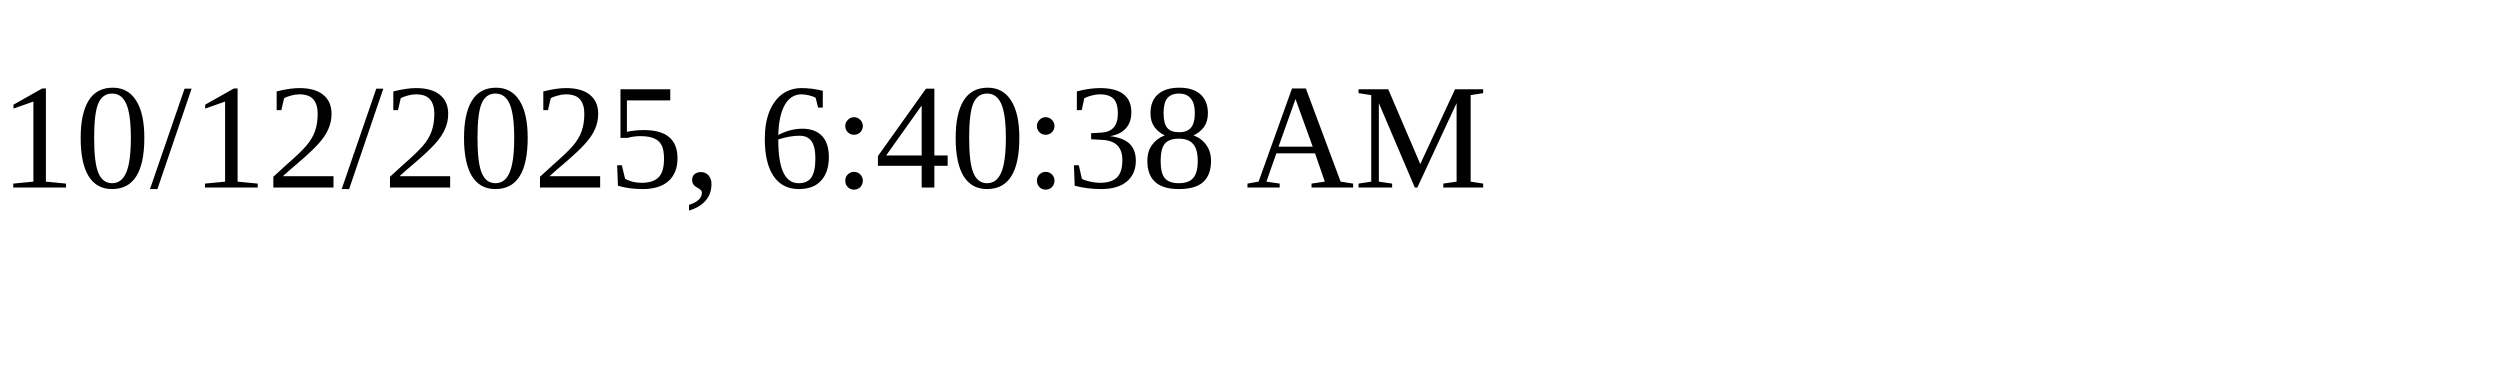
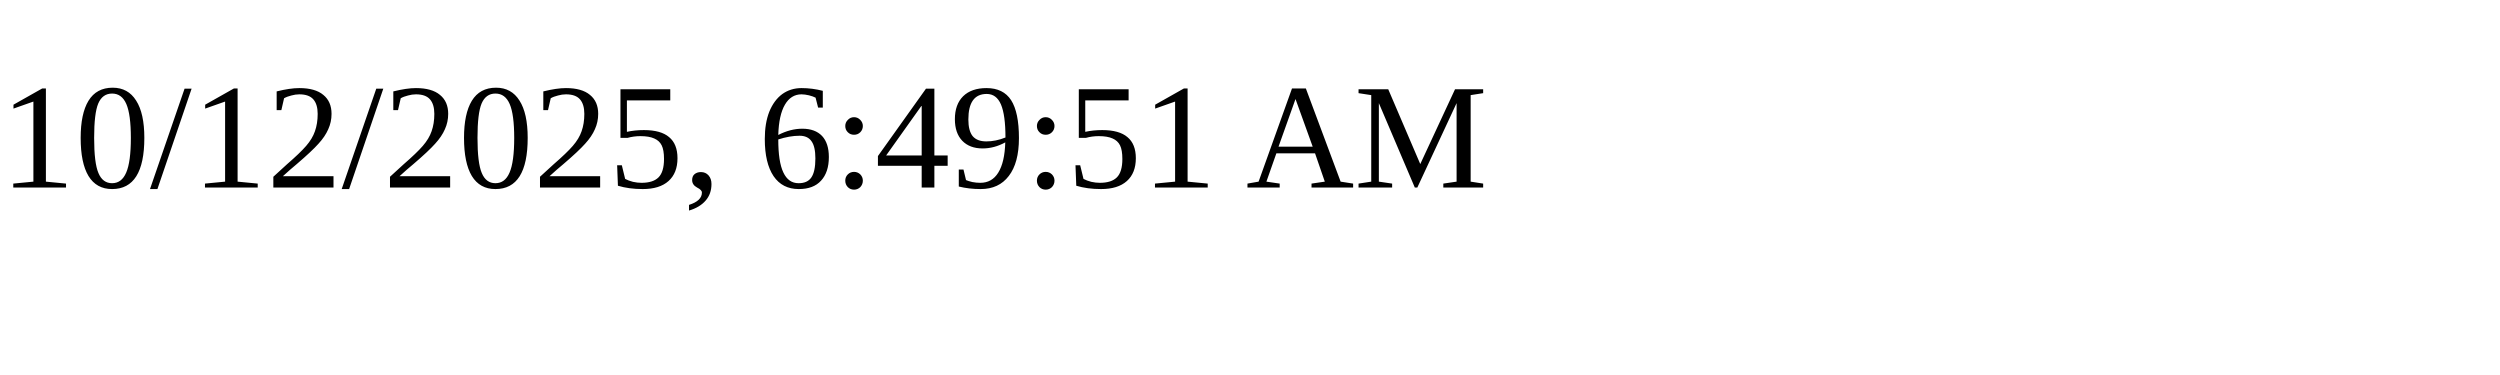
<svg xmlns="http://www.w3.org/2000/svg" height="30" width="200">
-   <text x="0" y="15">10/12/2025, 6:40:38 AM</text>
+   <text x="0" y="15">10/12/2025, 6:49:51 AM</text>
</svg>
